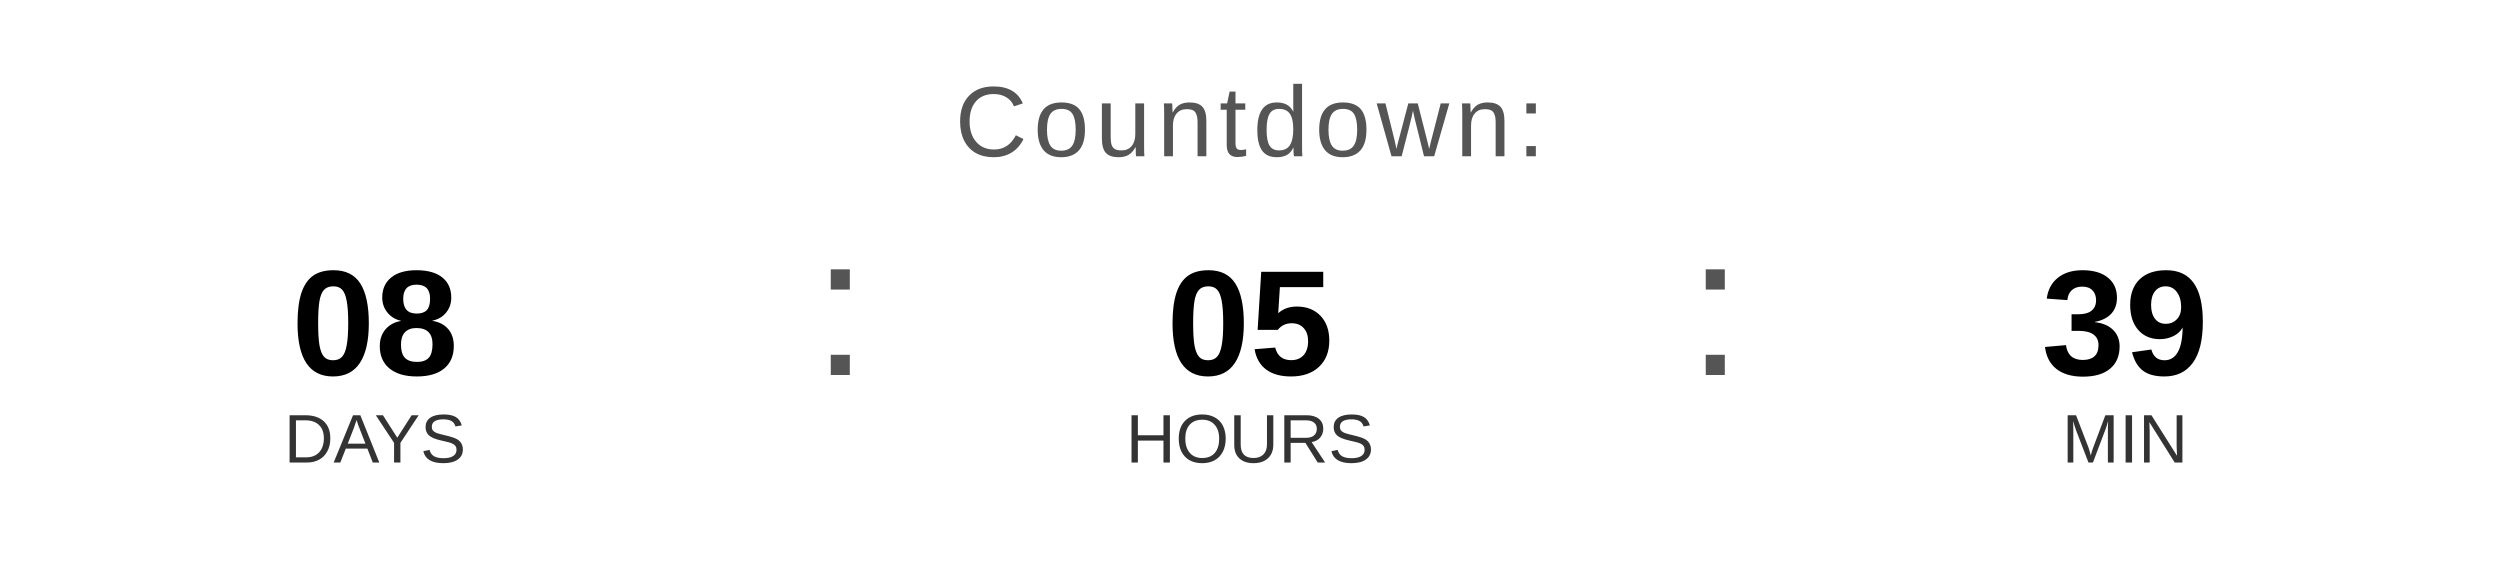
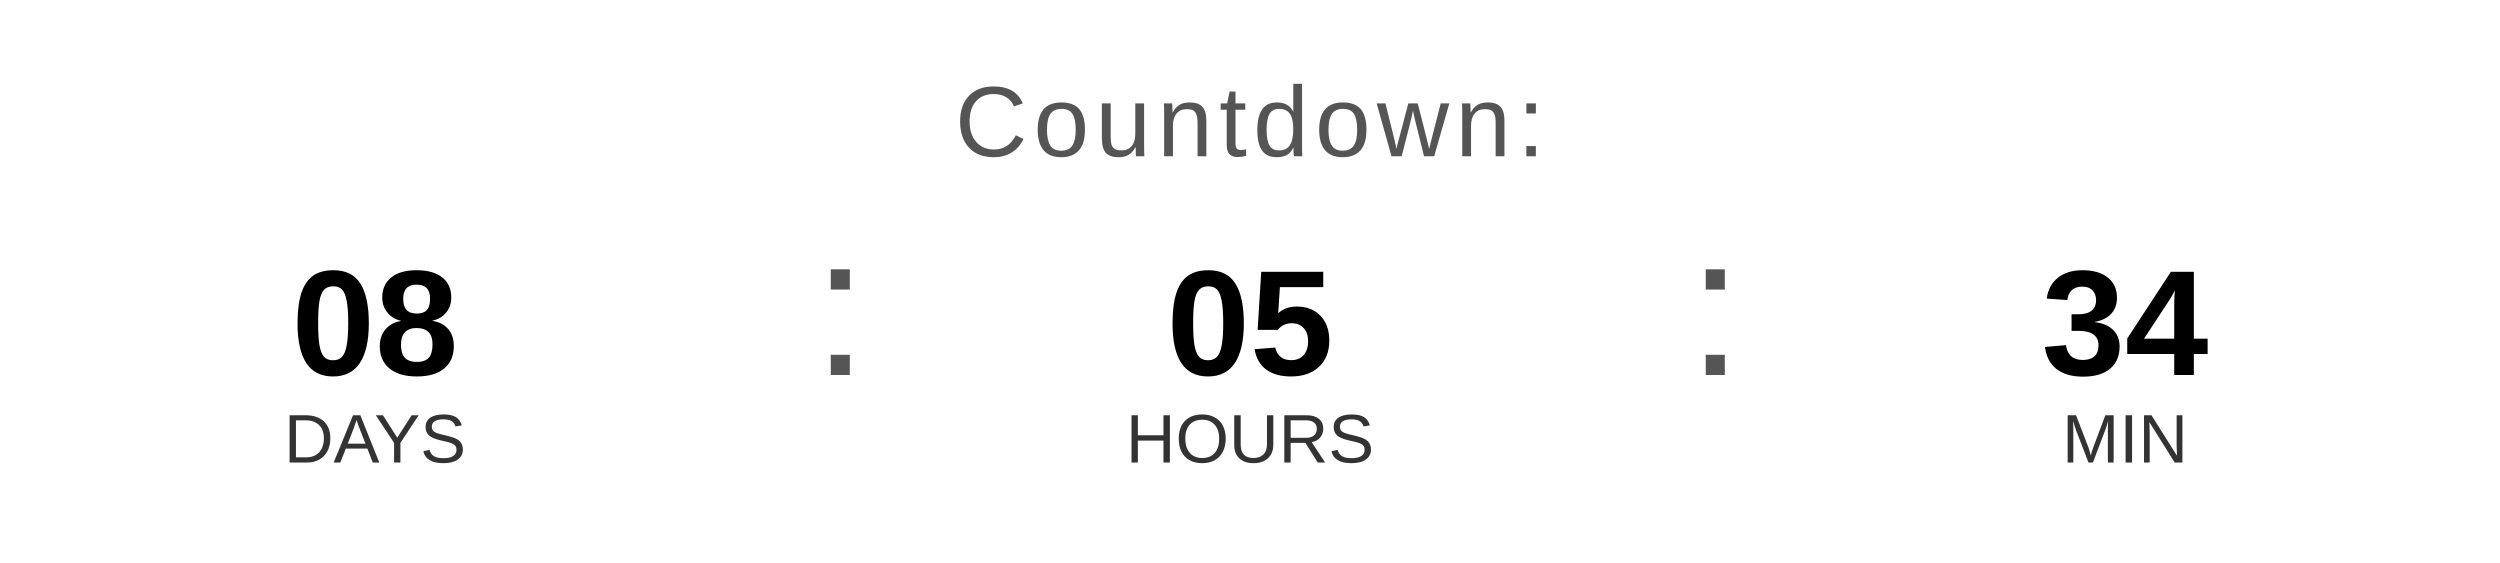
<svg xmlns="http://www.w3.org/2000/svg" width="400" height="90" viewBox="0 0 400 90">
  <text x="200" y="25" font-family="Arial, Helvetica, sans-serif" font-size="16" fill="#555555" text-anchor="middle" letter-spacing="1">
    Countdown:
  </text>
  <text x="60" y="60" font-family="Arial, Helvetica, sans-serif" font-size="24" font-weight="bold" fill="#000000" text-anchor="middle">08</text>
  <text x="60" y="74" font-family="Arial, Helvetica, sans-serif" font-size="11" fill="#333333" text-anchor="middle">DAYS</text>
  <text x="130" y="60" font-family="Arial, sans-serif" font-size="32" fill="#555555">:</text>
  <text x="200" y="60" font-family="Arial, Helvetica, sans-serif" font-size="24" font-weight="bold" fill="#000000" text-anchor="middle">05</text>
  <text x="200" y="74" font-family="Arial, Helvetica, sans-serif" font-size="11" fill="#333333" text-anchor="middle">HOURS</text>
  <text x="270" y="60" font-family="Arial, sans-serif" font-size="32" fill="#555555">:</text>
-   <text x="340" y="60" font-family="Arial, Helvetica, sans-serif" font-size="24" font-weight="bold" fill="#000000" text-anchor="middle">39</text>
+   <text x="340" y="60" font-family="Arial, Helvetica, sans-serif" font-size="24" font-weight="bold" fill="#000000" text-anchor="middle">34</text>
  <text x="340" y="74" font-family="Arial, Helvetica, sans-serif" font-size="11" fill="#333333" text-anchor="middle">MIN</text>
</svg>
